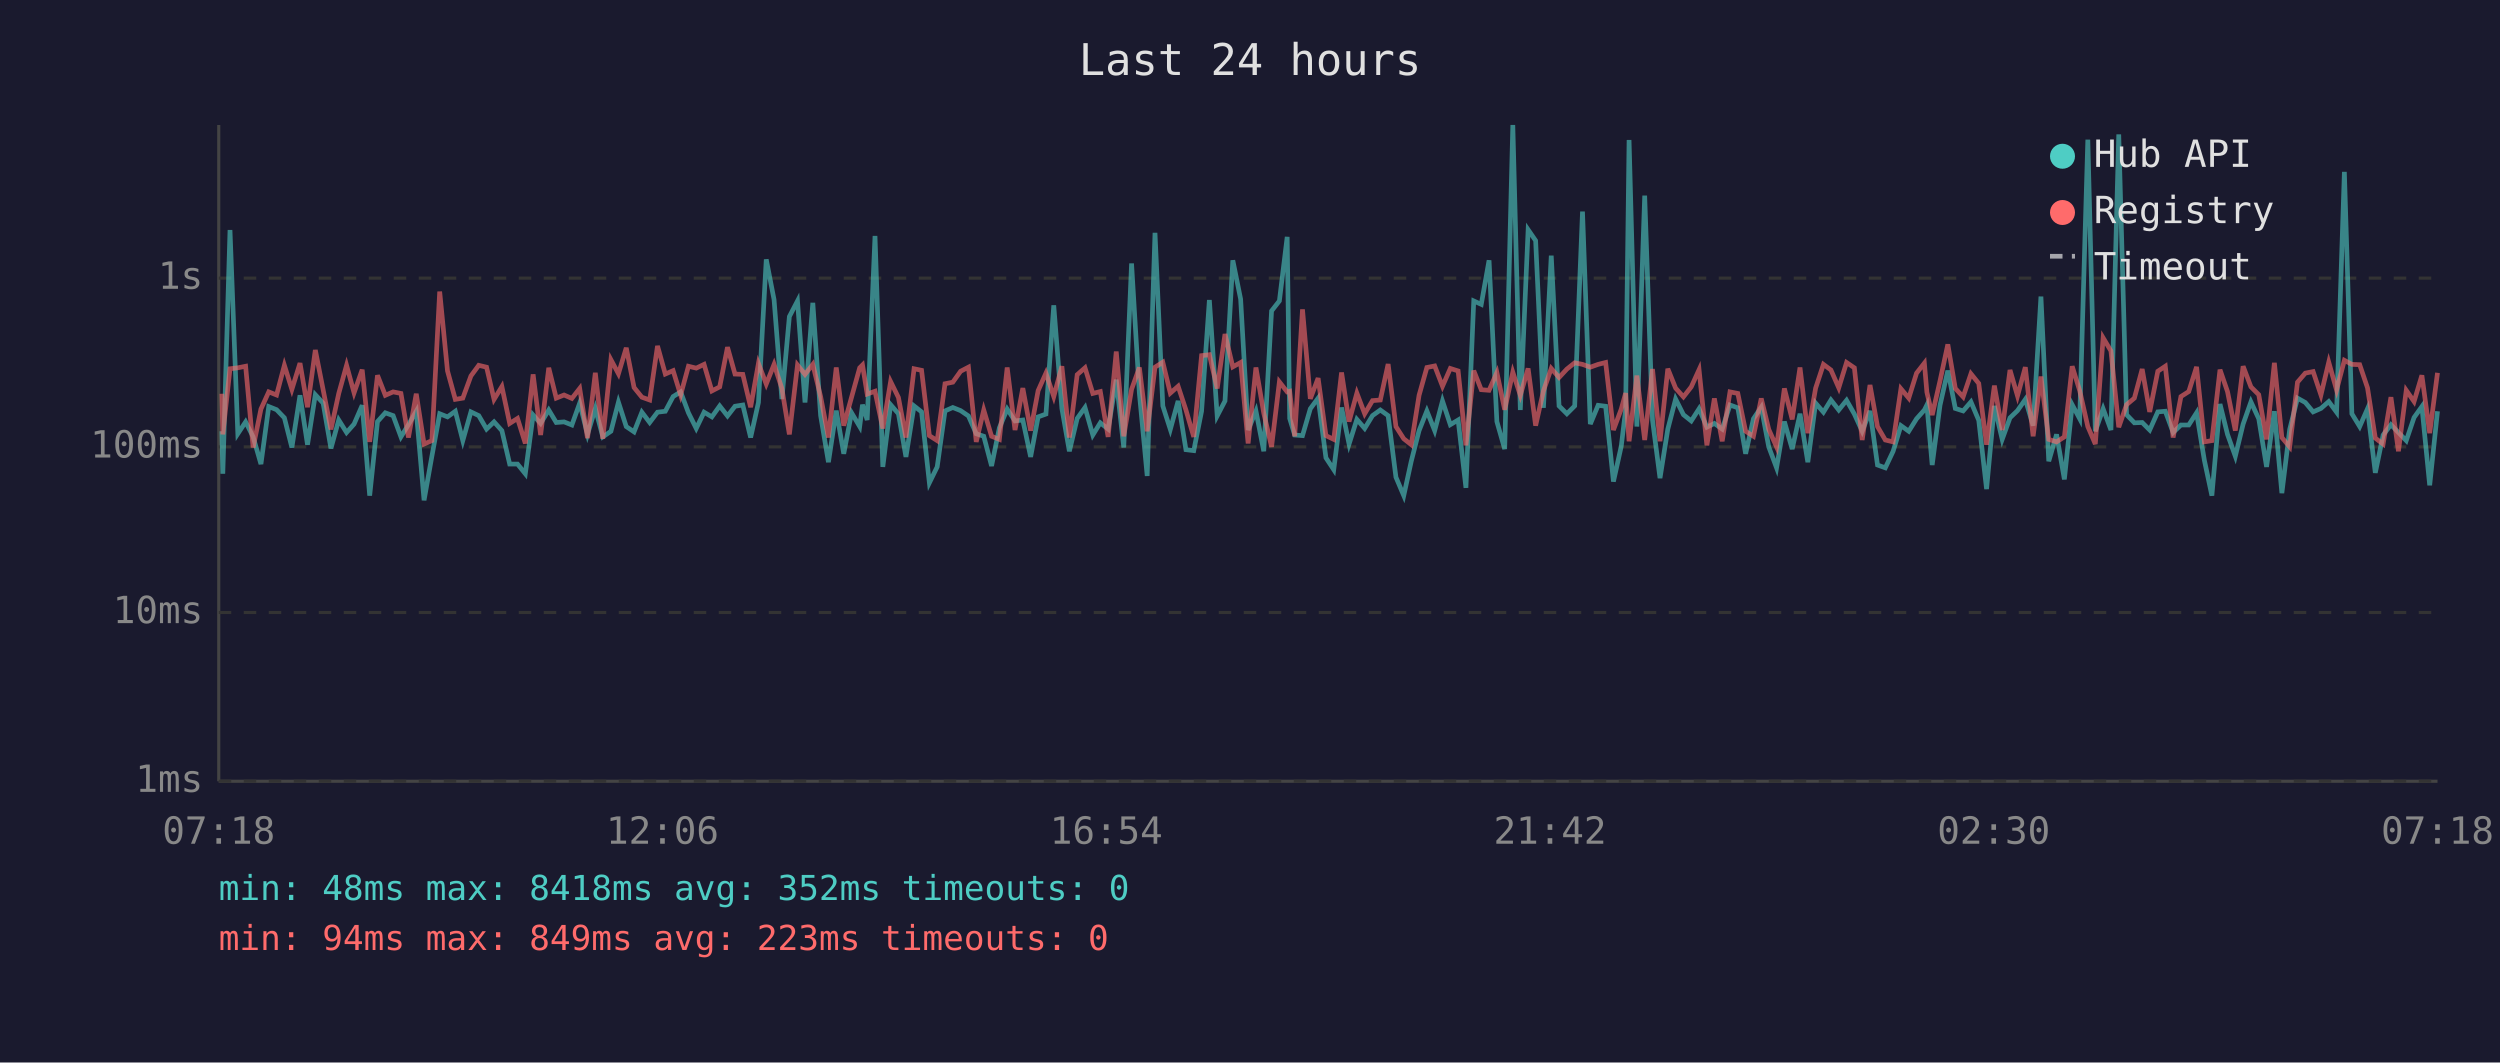
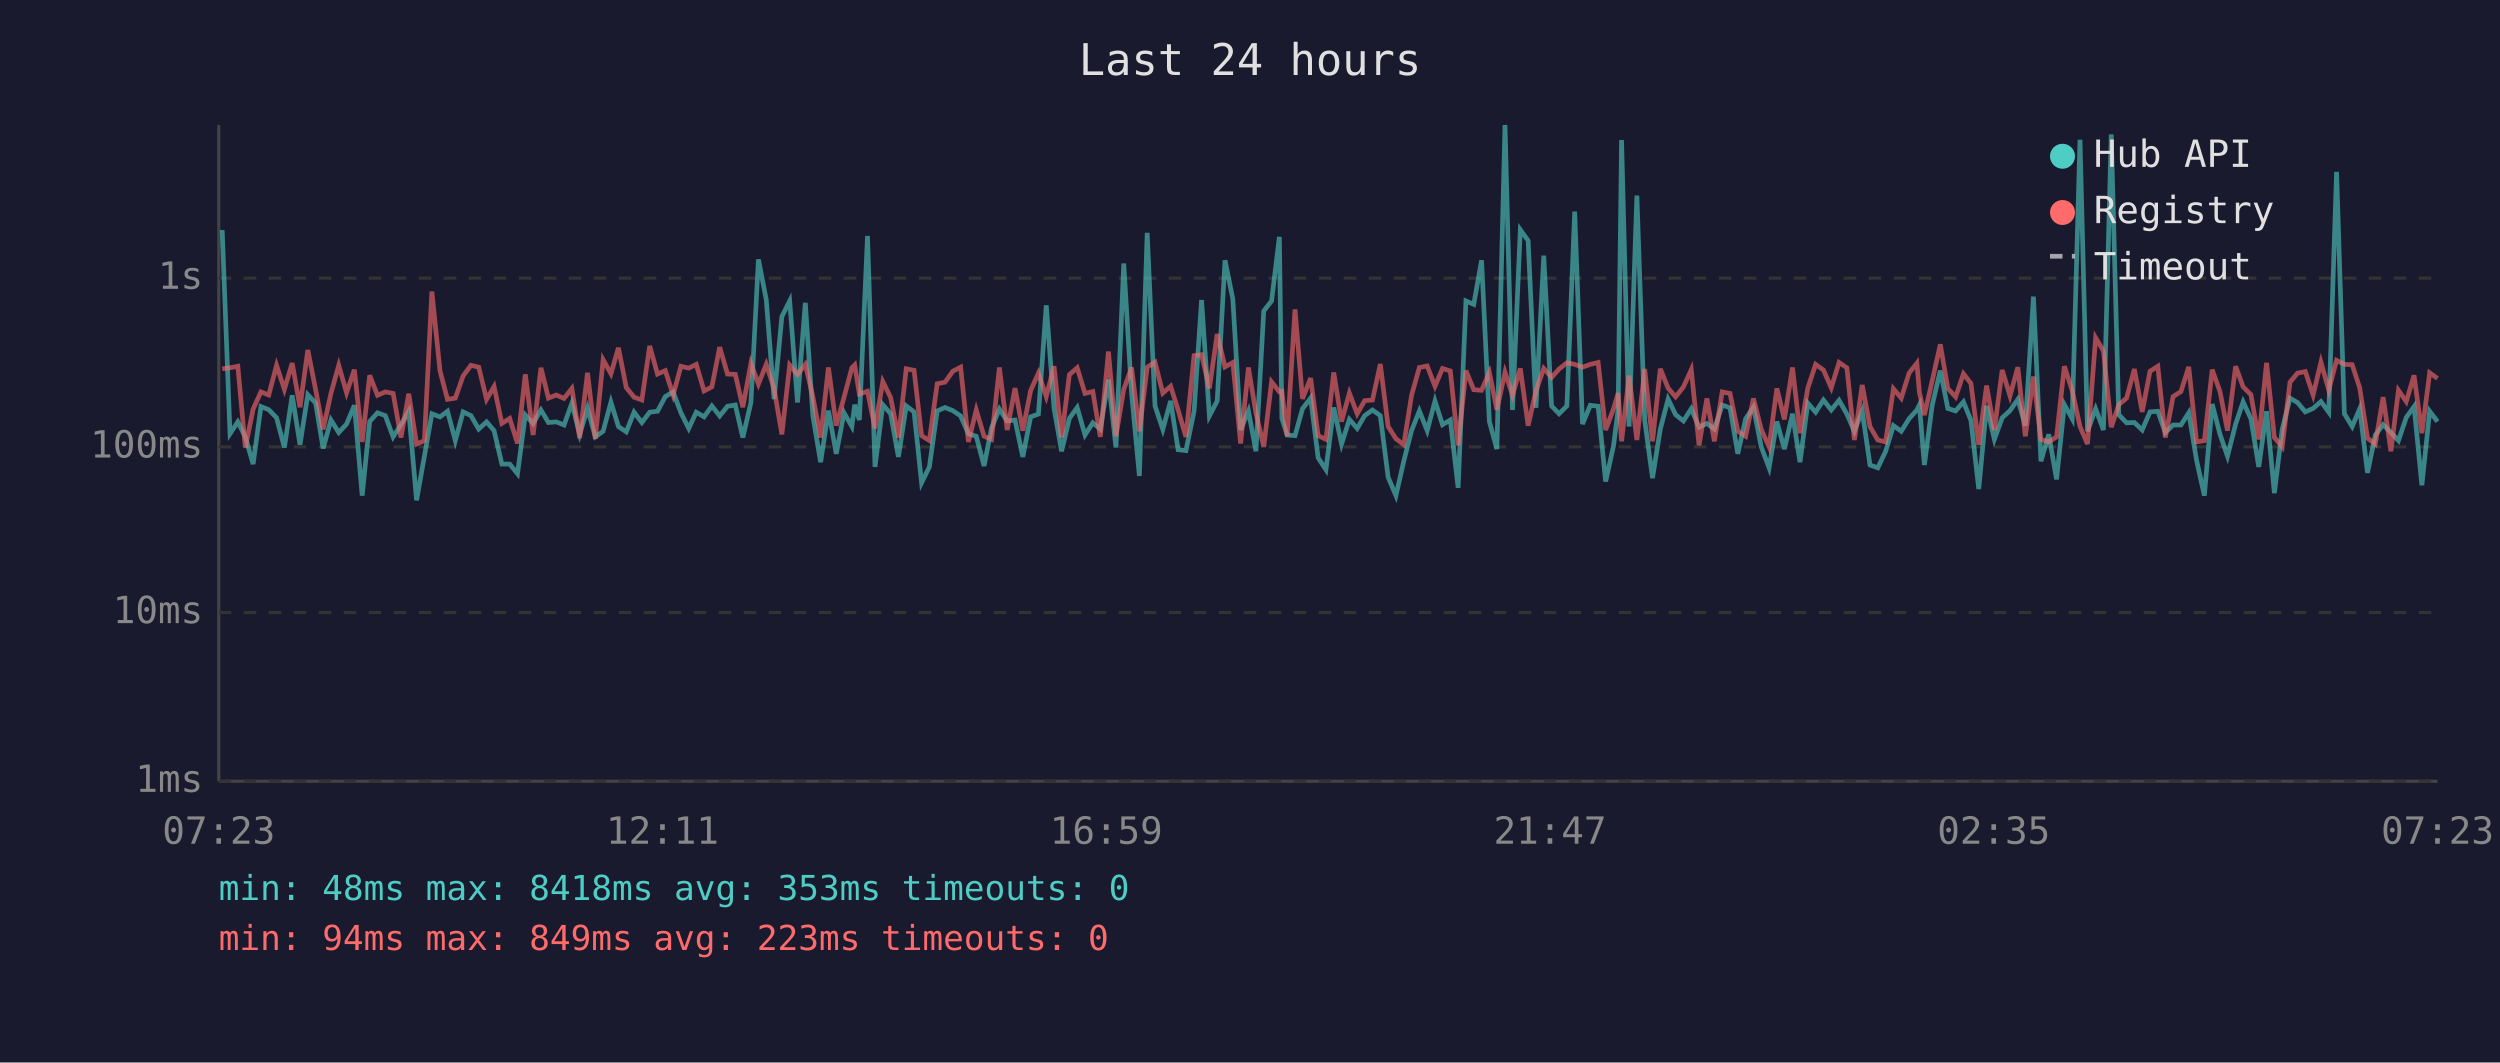
<svg xmlns="http://www.w3.org/2000/svg" viewBox="0 0 800 340" font-family="monospace" font-size="12">
  <rect width="800" height="340" fill="#1a1a2e" />
  <text x="400" y="24" fill="#e0e0e0" font-size="14" text-anchor="middle">Last 24 hours</text>
  <line x1="70" y1="40" x2="70" y2="250" stroke="#444" stroke-width="1" />
  <line x1="70" y1="250" x2="780" y2="250" stroke="#444" stroke-width="1" />
  <line x1="70" y1="250" x2="780" y2="250" stroke="#333" stroke-width="1" stroke-dasharray="4" />
  <text x="65" y="250" fill="#888" text-anchor="end" dominant-baseline="middle">1ms</text>
  <line x1="70" y1="196" x2="780" y2="196" stroke="#333" stroke-width="1" stroke-dasharray="4" />
  <text x="65" y="196" fill="#888" text-anchor="end" dominant-baseline="middle">10ms</text>
  <line x1="70" y1="143" x2="780" y2="143" stroke="#333" stroke-width="1" stroke-dasharray="4" />
  <text x="65" y="143" fill="#888" text-anchor="end" dominant-baseline="middle">100ms</text>
  <line x1="70" y1="89" x2="780" y2="89" stroke="#333" stroke-width="1" stroke-dasharray="4" />
  <text x="65" y="89" fill="#888" text-anchor="end" dominant-baseline="middle">1s</text>
-   <text x="70" y="270" fill="#888" text-anchor="middle">07:18</text>
-   <text x="212" y="270" fill="#888" text-anchor="middle">12:06</text>
-   <text x="354" y="270" fill="#888" text-anchor="middle">16:54</text>
-   <text x="496" y="270" fill="#888" text-anchor="middle">21:42</text>
-   <text x="638" y="270" fill="#888" text-anchor="middle">02:30</text>
-   <text x="780" y="270" fill="#888" text-anchor="middle">07:18</text>
-   <polyline points="71.0,138.0 71.3,151.6 73.6,73.6 76.1,138.8 78.6,135.0 81.0,139.8 83.5,148.5 86.0,130.1 88.5,131.1 91.0,133.7 93.4,143.2 96.0,126.5 98.4,142.3 100.9,126.3 103.4,129.0 105.9,143.5 108.4,134.4 110.9,138.4 113.3,135.7 115.9,129.7 118.3,158.6 120.8,134.9 123.3,132.1 125.8,133.0 128.3,139.8 130.7,135.9 133.2,131.6 135.7,160.1 138.2,146.0 140.7,132.4 143.2,133.4 145.7,131.6 148.1,141.0 150.7,131.8 153.2,133.0 155.7,137.3 158.1,135.0 160.6,137.8 163.1,148.5 165.6,148.5 168.1,151.6 170.6,132.8 173.0,135.5 175.6,131.2 178.0,135.2 180.5,135.0 183.0,136.0 185.5,129.0 188.0,139.0 190.5,130.7 192.9,139.8 195.5,138.0 197.9,128.7 200.4,136.5 202.9,138.2 205.4,131.9 207.9,135.2 210.4,131.9 212.9,131.6 215.4,126.9 217.8,125.4 220.3,132.1 222.8,137.1 225.3,131.9 227.8,133.4 230.3,129.9 232.8,133.1 235.2,130.0 237.7,129.6 240.2,140.0 242.7,128.8 245.2,83.0 247.7,95.9 250.2,127.7 252.6,101.3 255.2,96.3 257.6,128.8 260.1,96.9 262.6,133.0 265.1,147.9 267.6,131.4 270.0,145.2 272.5,132.1 275.1,136.5 276.0,129.5 277.5,134.4 280.0,75.5 282.5,149.4 285.0,129.5 287.5,132.4 289.9,146.2 292.5,129.9 294.9,131.8 297.4,154.5 299.9,149.4 302.4,131.5 304.9,130.4 307.4,131.4 309.9,133.1 312.4,138.8 314.8,139.6 317.3,149.1 319.8,136.9 322.3,130.9 324.8,134.7 327.3,134.4 329.8,146.2 332.2,133.4 334.7,132.5 337.2,97.7 339.8,130.7 342.2,144.4 344.7,133.9 347.2,130.4 349.7,139.2 352.1,135.3 354.6,137.3 357.2,121.5 359.6,143.2 362.1,84.3 364.6,125.9 367.1,152.3 369.6,74.5 372.1,129.9 374.5,137.4 377.0,128.3 379.5,143.9 382.0,144.2 384.5,131.6 387.0,96.0 389.5,133.1 392.0,128.3 394.5,83.3 397.0,95.7 399.4,137.6 401.9,131.5 404.4,144.4 406.9,99.5 409.4,96.3 411.9,75.8 412.7,133.9 414.3,139.2 416.8,139.4 419.3,130.8 421.8,127.4 424.3,146.5 426.8,150.3 429.3,130.4 431.7,142.1 434.2,134.2 436.7,137.1 439.2,133.0 441.7,131.2 444.2,133.0 446.7,152.7 449.2,158.6 451.6,147.6 454.1,137.8 456.6,131.5 459.1,137.8 461.6,128.3 464.1,135.9 466.6,134.4 469.1,156.1 471.6,96.3 474.0,97.4 476.5,83.3 479.0,134.9 481.5,143.7 484.1,40.0 486.5,131.2 489.0,73.5 491.4,77.0 493.9,130.5 496.4,81.8 498.9,129.9 501.4,132.4 503.9,129.9 506.4,67.7 508.9,135.7 511.4,129.7 513.8,130.0 516.3,154.1 518.8,142.8 520.2,131.1 521.3,44.8 523.8,136.5 526.3,62.6 528.8,134.4 531.2,153.0 533.7,137.3 536.2,127.7 538.7,132.7 541.2,134.7 543.7,130.8 546.2,136.7 548.6,135.5 551.1,137.3 553.6,129.6 556.1,130.5 558.6,145.2 561.1,134.0 563.6,130.3 566.0,143.0 568.5,149.7 571.0,134.9 573.5,143.7 576.0,132.4 578.5,147.9 581.0,129.0 583.5,131.9 585.9,128.0 588.4,131.2 590.9,128.1 593.4,132.5 595.9,138.0 598.4,131.5 600.8,148.8 603.3,149.7 605.8,144.4 608.3,136.2 610.8,138.0 613.3,134.0 615.8,131.2 616.6,129.6 618.3,148.8 620.8,129.7 623.3,118.6 625.7,130.7 628.2,131.5 630.7,128.6 633.2,134.5 635.7,156.5 638.2,129.9 640.7,140.6 643.2,133.7 645.6,131.4 648.1,127.8 650.6,136.2 653.1,94.9 655.6,147.6 658.1,139.0 660.6,153.4 663.1,129.5 665.5,134.0 668.1,44.7 670.5,138.0 673.0,130.8 675.5,137.6 678.0,43.0 680.5,132.7 683.0,135.3 685.5,135.2 687.9,137.6 690.5,131.8 692.9,131.6 695.4,138.4 697.9,136.0 700.4,136.0 702.9,132.1 705.4,147.3 707.8,158.6 710.4,129.3 712.8,139.0 715.3,146.0 717.8,135.7 720.3,128.6 722.8,134.0 725.3,149.4 727.8,131.6 730.2,157.8 732.7,137.4 735.2,127.4 737.7,128.8 740.2,131.8 742.7,130.7 745.2,128.5 747.7,131.9 750.2,55.0 752.6,132.4 755.1,136.5 757.6,130.8 760.1,151.3 762.6,139.2 765.1,135.9 767.5,138.4 770.0,141.0 772.5,133.6 775.0,130.1 777.5,155.3 780.0,131.6" fill="none" stroke="#4ecdc4" stroke-width="1.5" opacity="0.6" />
-   <polyline points="71.0,126.0 71.3,139.0 73.6,118.0 76.1,117.7 78.6,117.2 81.0,143.2 83.5,130.9 86.0,125.4 88.5,126.4 91.0,116.9 93.4,124.6 96.0,116.2 98.4,130.3 100.9,112.0 103.4,124.7 105.9,137.4 108.4,125.9 110.9,116.9 113.3,125.7 115.9,118.3 118.3,141.4 120.8,120.1 123.3,126.5 125.8,125.4 128.3,125.9 130.7,140.0 133.2,126.0 135.7,142.1 138.2,141.0 140.7,93.3 143.2,118.7 145.7,127.8 148.1,127.4 150.7,120.3 153.2,116.9 155.7,117.5 158.1,127.8 160.6,123.7 163.1,135.5 165.6,133.9 168.1,141.9 170.6,119.8 173.0,139.2 175.6,117.7 178.0,127.4 180.5,126.4 183.0,127.5 185.5,124.3 188.0,140.2 190.5,119.3 192.9,140.4 195.5,115.1 197.9,119.6 200.4,111.3 202.9,124.0 205.4,127.1 207.9,128.0 210.4,110.7 212.9,119.7 215.4,118.6 217.8,126.4 220.3,117.2 222.8,117.8 225.3,116.6 227.8,125.1 230.3,123.8 232.8,111.1 235.2,119.7 237.7,119.8 240.2,130.3 242.7,116.3 245.2,122.9 247.7,116.6 250.2,124.3 252.6,139.0 255.2,116.8 257.6,119.8 260.1,116.6 262.6,126.9 265.1,140.0 267.6,117.6 270.0,136.2 272.5,127.1 275.1,117.7 276.0,116.8 277.5,126.1 280.0,125.2 282.5,137.1 285.0,122.1 287.5,127.2 289.9,140.0 292.5,118.0 294.9,118.5 297.4,139.4 299.9,141.0 302.4,122.8 304.9,122.3 307.4,118.8 309.9,117.5 312.4,141.4 314.8,131.2 317.3,139.6 319.8,140.6 322.3,117.6 324.8,137.6 327.3,124.2 329.8,137.8 332.2,125.0 334.7,119.4 337.2,126.9 339.8,117.2 342.2,140.0 344.7,119.9 347.2,117.7 349.7,125.9 352.1,125.3 354.6,139.8 357.2,112.5 359.6,139.6 362.1,124.6 364.6,117.6 367.1,138.0 369.6,117.5 372.1,115.9 374.5,125.8 377.0,123.6 379.5,131.2 382.0,139.8 384.5,113.8 387.0,113.5 389.5,124.3 392.0,106.9 394.5,117.4 397.0,116.0 399.4,141.9 401.9,117.6 404.4,132.2 406.9,143.0 409.4,122.2 411.9,125.4 412.7,125.2 414.3,139.6 416.8,99.0 419.3,127.6 421.8,121.0 424.3,139.4 426.8,140.6 429.3,119.2 431.7,134.9 434.2,125.8 436.7,132.4 439.2,128.2 441.7,128.0 444.2,116.5 446.7,136.5 449.2,140.4 451.6,142.3 454.1,126.5 456.6,117.6 459.1,117.1 461.6,123.6 464.1,117.9 466.6,118.7 469.1,142.5 471.6,118.6 474.0,124.7 476.5,124.9 479.0,119.2 481.5,131.1 484.1,119.1 486.5,126.5 489.0,117.9 491.4,136.2 493.9,125.1 496.4,117.9 498.9,120.8 501.4,118.1 503.9,116.1 506.4,116.6 508.9,117.5 511.4,116.6 513.8,116.0 516.3,137.6 518.8,130.9 520.2,125.8 521.3,141.2 523.8,120.2 526.3,140.8 528.8,118.1 531.2,141.2 533.7,118.0 536.2,124.2 538.7,127.0 541.2,123.8 543.7,118.3 546.2,142.5 548.6,127.5 551.1,141.2 553.6,125.4 556.1,125.9 558.6,138.0 561.1,139.6 563.6,127.5 566.0,137.4 568.5,143.0 571.0,124.3 573.5,134.2 576.0,117.6 578.5,138.6 581.0,124.2 583.5,116.6 585.9,118.4 588.4,124.1 590.9,116.0 593.4,117.7 595.9,140.8 598.4,123.2 600.8,136.5 603.3,140.8 605.8,141.4 608.3,124.4 610.8,127.4 613.3,119.4 615.8,116.2 616.6,125.5 618.3,132.8 620.8,121.9 623.3,110.2 625.7,124.3 628.2,127.0 630.7,119.6 633.2,122.7 635.7,142.3 638.2,123.4 640.7,137.6 643.2,118.4 645.6,126.7 648.1,117.5 650.6,139.6 653.1,120.5 655.6,140.6 658.1,141.4 660.6,139.8 663.1,117.2 665.5,125.0 668.1,136.5 670.5,142.1 673.0,108.1 675.5,112.3 678.0,136.7 680.5,129.5 683.0,127.4 685.5,118.1 687.9,131.8 690.5,118.8 692.9,117.2 695.4,140.0 697.9,126.9 700.4,125.3 702.9,117.4 705.4,141.4 707.8,141.0 710.4,118.3 712.8,125.3 715.3,137.8 717.8,117.2 720.3,123.8 722.8,126.3 725.3,140.6 727.8,116.1 730.2,140.0 732.7,143.0 735.2,122.3 737.7,119.4 740.2,118.9 742.7,126.4 745.2,115.9 747.7,124.8 750.2,115.3 752.6,116.6 755.1,116.7 757.6,124.1 760.1,140.2 762.6,142.1 765.1,127.1 767.5,144.4 770.0,124.9 772.5,128.5 775.0,120.1 777.5,138.6 780.0,119.3" fill="none" stroke="#ff6b6b" stroke-width="1.5" opacity="0.6" />
+   <text x="70" y="270" fill="#888" text-anchor="middle">07:23</text>
+   <text x="212" y="270" fill="#888" text-anchor="middle">12:11</text>
+   <text x="354" y="270" fill="#888" text-anchor="middle">16:59</text>
+   <text x="496" y="270" fill="#888" text-anchor="middle">21:47</text>
+   <text x="638" y="270" fill="#888" text-anchor="middle">02:35</text>
+   <text x="780" y="270" fill="#888" text-anchor="middle">07:23</text>
+   <polyline points="71.1,73.6 73.6,138.8 76.1,135.0 78.5,139.8 81.0,148.5 83.5,130.1 86.0,131.1 88.5,133.7 91.0,143.2 93.5,126.5 96.0,142.3 98.5,126.3 101.0,129.0 103.4,143.5 105.9,134.4 108.4,138.4 110.9,135.7 113.4,129.7 115.9,158.6 118.3,134.9 120.8,132.1 123.3,133.0 125.8,139.8 128.3,135.9 130.8,131.6 133.3,160.1 135.8,146.0 138.2,132.4 140.8,133.4 143.2,131.6 145.7,141.0 148.2,131.8 150.7,133.0 153.2,137.3 155.7,135.0 158.1,137.8 160.6,148.5 163.1,148.5 165.6,151.6 168.1,132.8 170.6,135.5 173.1,131.2 175.5,135.2 178.0,135.0 180.5,136.0 183.0,129.0 185.5,139.0 188.0,130.7 190.5,139.8 193.0,138.0 195.5,128.7 197.9,136.5 200.4,138.2 202.9,131.9 205.4,135.2 207.9,131.9 210.4,131.6 212.9,126.9 215.4,125.4 217.9,132.1 220.4,137.1 222.8,131.9 225.3,133.4 227.8,129.9 230.3,133.1 232.8,130.0 235.3,129.6 237.7,140.0 240.3,128.8 242.7,83.0 245.2,95.9 247.7,127.7 250.2,101.3 252.7,96.3 255.2,128.8 257.7,96.9 260.1,133.0 262.6,147.9 265.1,131.4 267.6,145.2 270.1,132.1 272.6,136.5 273.5,129.5 275.0,134.4 277.6,75.5 280.0,149.4 282.5,129.5 285.0,132.4 287.5,146.2 290.0,129.9 292.5,131.8 294.9,154.5 297.4,149.4 299.9,131.5 302.4,130.4 304.9,131.4 307.4,133.1 309.9,138.8 312.4,139.6 314.9,149.1 317.3,136.9 319.8,130.9 322.3,134.7 324.8,134.4 327.3,146.2 329.8,133.4 332.3,132.5 334.8,97.7 337.3,130.7 339.7,144.4 342.2,133.9 344.7,130.4 347.2,139.2 349.7,135.3 352.1,137.3 354.7,121.5 357.1,143.2 359.6,84.3 362.1,125.9 364.6,152.3 367.1,74.5 369.6,129.9 372.1,137.4 374.6,128.3 377.0,143.9 379.5,144.2 382.1,131.6 384.5,96.0 387.0,133.1 389.5,128.3 392.0,83.3 394.5,95.7 397.0,137.6 399.5,131.5 401.9,144.4 404.4,99.5 406.9,96.3 409.4,75.8 410.2,133.9 411.9,139.2 414.4,139.4 416.8,130.8 419.4,127.4 421.8,146.5 424.3,150.3 426.8,130.4 429.3,142.1 431.8,134.2 434.3,137.1 436.7,133.0 439.2,131.2 441.7,133.0 444.2,152.7 446.7,158.6 449.2,147.6 451.7,137.8 454.2,131.5 456.7,137.8 459.2,128.3 461.6,135.9 464.1,134.4 466.6,156.1 469.1,96.3 471.6,97.4 474.1,83.3 476.6,134.9 479.0,143.7 481.6,40.0 484.0,131.2 486.5,73.5 489.0,77.0 491.5,130.5 494.0,81.8 496.5,129.9 498.9,132.4 501.4,129.9 503.9,67.7 506.4,135.7 508.9,129.7 511.4,130.0 513.8,154.1 516.3,142.8 517.8,131.1 518.9,44.8 521.3,136.5 523.8,62.6 526.3,134.4 528.8,153.0 531.3,137.3 533.8,127.7 536.2,132.7 538.7,134.7 541.2,130.8 543.7,136.7 546.2,135.5 548.6,137.3 551.1,129.6 553.6,130.5 556.1,145.2 558.6,134.0 561.1,130.3 563.6,143.0 566.1,149.7 568.6,134.9 571.0,143.7 573.6,132.4 576.0,147.9 578.5,129.0 581.0,131.9 583.5,128.0 586.0,131.2 588.5,128.1 591.0,132.5 593.4,138.0 595.9,131.5 598.4,148.8 600.9,149.7 603.4,144.4 605.9,136.2 608.4,138.0 610.9,134.0 613.4,131.2 614.2,129.6 615.8,148.8 618.3,129.7 620.9,118.6 623.3,130.7 625.8,131.5 628.3,128.6 630.7,134.5 633.2,156.5 635.7,129.9 638.2,140.6 640.7,133.7 643.2,131.4 645.7,127.8 648.1,136.2 650.7,94.9 653.1,147.6 655.6,139.0 658.1,153.4 660.6,129.5 663.1,134.0 665.6,44.7 668.0,138.0 670.6,130.8 673.1,137.6 675.6,43.0 678.0,132.7 680.5,135.3 683.0,135.2 685.5,137.6 688.0,131.8 690.5,131.6 692.9,138.4 695.4,136.0 697.9,136.0 700.4,132.1 702.9,147.3 705.4,158.6 707.9,129.3 710.4,139.0 712.8,146.0 715.4,135.7 717.8,128.6 720.3,134.0 722.8,149.4 725.3,131.6 727.8,157.8 730.3,137.4 732.8,127.4 735.2,128.8 737.7,131.8 740.2,130.7 742.7,128.5 745.2,131.9 747.7,55.0 750.2,132.4 752.7,136.5 755.1,130.8 757.6,151.3 760.1,139.2 762.6,135.9 765.1,138.4 767.5,141.0 770.0,133.6 772.5,130.1 775.0,155.3 777.5,131.6 780.0,134.9" fill="none" stroke="#4ecdc4" stroke-width="1.5" opacity="0.6" />
+   <polyline points="71.1,118.0 73.6,117.7 76.1,117.2 78.5,143.2 81.0,130.9 83.5,125.4 86.0,126.4 88.5,116.9 91.0,124.6 93.5,116.2 96.0,130.3 98.5,112.0 101.0,124.7 103.4,137.4 105.9,125.9 108.4,116.9 110.9,125.7 113.4,118.3 115.9,141.4 118.3,120.1 120.8,126.5 123.3,125.4 125.8,125.9 128.3,140.0 130.8,126.0 133.3,142.1 135.8,141.0 138.2,93.3 140.8,118.7 143.2,127.8 145.7,127.4 148.2,120.3 150.7,116.9 153.2,117.5 155.7,127.8 158.1,123.7 160.6,135.5 163.1,133.9 165.6,141.9 168.1,119.8 170.6,139.2 173.1,117.7 175.5,127.4 178.0,126.4 180.5,127.5 183.0,124.3 185.5,140.2 188.0,119.3 190.5,140.4 193.0,115.1 195.5,119.6 197.9,111.3 200.4,124.0 202.9,127.1 205.4,128.0 207.9,110.7 210.4,119.7 212.9,118.6 215.4,126.4 217.9,117.2 220.4,117.8 222.8,116.6 225.3,125.1 227.8,123.8 230.3,111.1 232.8,119.7 235.3,119.8 237.7,130.3 240.3,116.3 242.7,122.9 245.2,116.6 247.7,124.3 250.2,139.0 252.7,116.8 255.2,119.8 257.7,116.6 260.1,126.9 262.6,140.0 265.1,117.6 267.6,136.2 270.1,127.1 272.6,117.7 273.5,116.8 275.0,126.1 277.6,125.2 280.0,137.1 282.5,122.1 285.0,127.2 287.5,140.0 290.0,118.0 292.5,118.5 294.9,139.4 297.4,141.0 299.9,122.8 302.4,122.3 304.9,118.8 307.4,117.5 309.9,141.4 312.4,131.2 314.9,139.6 317.3,140.6 319.8,117.6 322.3,137.6 324.8,124.2 327.3,137.8 329.8,125.0 332.3,119.4 334.8,126.9 337.3,117.2 339.7,140.0 342.2,119.9 344.7,117.7 347.2,125.9 349.7,125.3 352.1,139.8 354.7,112.5 357.1,139.6 359.6,124.6 362.1,117.6 364.6,138.0 367.1,117.5 369.6,115.9 372.1,125.8 374.6,123.6 377.0,131.2 379.5,139.8 382.1,113.8 384.5,113.5 387.0,124.3 389.5,106.9 392.0,117.4 394.5,116.0 397.0,141.9 399.5,117.6 401.9,132.2 404.4,143.0 406.9,122.2 409.4,125.4 410.2,125.2 411.9,139.6 414.4,99.0 416.8,127.6 419.4,121.0 421.8,139.4 424.3,140.6 426.8,119.2 429.3,134.9 431.8,125.8 434.3,132.4 436.7,128.2 439.2,128.0 441.7,116.5 444.2,136.5 446.7,140.4 449.2,142.3 451.7,126.5 454.2,117.6 456.7,117.1 459.2,123.6 461.6,117.9 464.1,118.7 466.6,142.5 469.1,118.6 471.6,124.7 474.1,124.9 476.6,119.2 479.0,131.1 481.6,119.1 484.0,126.5 486.5,117.9 489.0,136.2 491.5,125.1 494.0,117.9 496.5,120.8 498.9,118.1 501.4,116.1 503.9,116.6 506.4,117.5 508.9,116.6 511.4,116.0 513.8,137.6 516.3,130.9 517.8,125.8 518.9,141.2 521.3,120.2 523.8,140.8 526.3,118.1 528.8,141.2 531.3,118.0 533.8,124.2 536.2,127.0 538.7,123.8 541.2,118.3 543.7,142.5 546.2,127.5 548.6,141.2 551.1,125.4 553.6,125.9 556.1,138.0 558.6,139.6 561.1,127.5 563.6,137.4 566.1,143.0 568.6,124.3 571.0,134.2 573.6,117.6 576.0,138.6 578.5,124.2 581.0,116.6 583.5,118.4 586.0,124.1 588.5,116.0 591.0,117.7 593.4,140.8 595.9,123.2 598.4,136.5 600.9,140.8 603.4,141.4 605.9,124.4 608.4,127.4 610.9,119.4 613.4,116.2 614.2,125.5 615.8,132.8 618.3,121.9 620.9,110.2 623.3,124.3 625.8,127.0 628.3,119.6 630.7,122.7 633.2,142.3 635.7,123.4 638.2,137.6 640.7,118.4 643.2,126.7 645.7,117.5 648.1,139.6 650.7,120.5 653.1,140.6 655.6,141.4 658.1,139.8 660.6,117.2 663.1,125.0 665.6,136.5 668.0,142.1 670.6,108.1 673.1,112.3 675.6,136.7 678.0,129.5 680.5,127.4 683.0,118.1 685.5,131.8 688.0,118.8 690.5,117.2 692.9,140.0 695.4,126.9 697.9,125.3 700.4,117.4 702.9,141.4 705.4,141.0 707.9,118.3 710.4,125.3 712.8,137.8 715.4,117.2 717.8,123.8 720.3,126.3 722.8,140.6 725.3,116.1 727.8,140.0 730.3,143.0 732.8,122.3 735.2,119.4 737.7,118.9 740.2,126.4 742.7,115.9 745.2,124.8 747.7,115.3 750.2,116.6 752.7,116.7 755.1,124.1 757.6,140.2 760.1,142.1 762.6,127.1 765.1,144.4 767.5,124.9 770.0,128.5 772.5,120.1 775.0,138.6 777.5,119.3 780.0,121.1" fill="none" stroke="#ff6b6b" stroke-width="1.5" opacity="0.6" />
  <circle cx="660" cy="50" r="4" fill="#4ecdc4" />
  <text x="670" y="50" fill="#e0e0e0" dominant-baseline="middle">Hub API</text>
  <circle cx="660" cy="68" r="4" fill="#ff6b6b" />
  <text x="670" y="68" fill="#e0e0e0" dominant-baseline="middle">Registry</text>
  <line x1="656" y1="82" x2="664" y2="82" stroke="#e0e0e0" stroke-width="1.5" stroke-dasharray="4,3" opacity="0.7" />
  <text x="670" y="86" fill="#e0e0e0" dominant-baseline="middle">Timeout</text>
-   <text x="70" y="288" fill="#4ecdc4" font-size="11">min: 48ms  max: 8418ms  avg: 352ms  timeouts: 0</text>
+   <text x="70" y="288" fill="#4ecdc4" font-size="11">min: 48ms  max: 8418ms  avg: 353ms  timeouts: 0</text>
  <text x="70" y="304" fill="#ff6b6b" font-size="11">min: 94ms  max: 849ms  avg: 223ms  timeouts: 0</text>
</svg>
